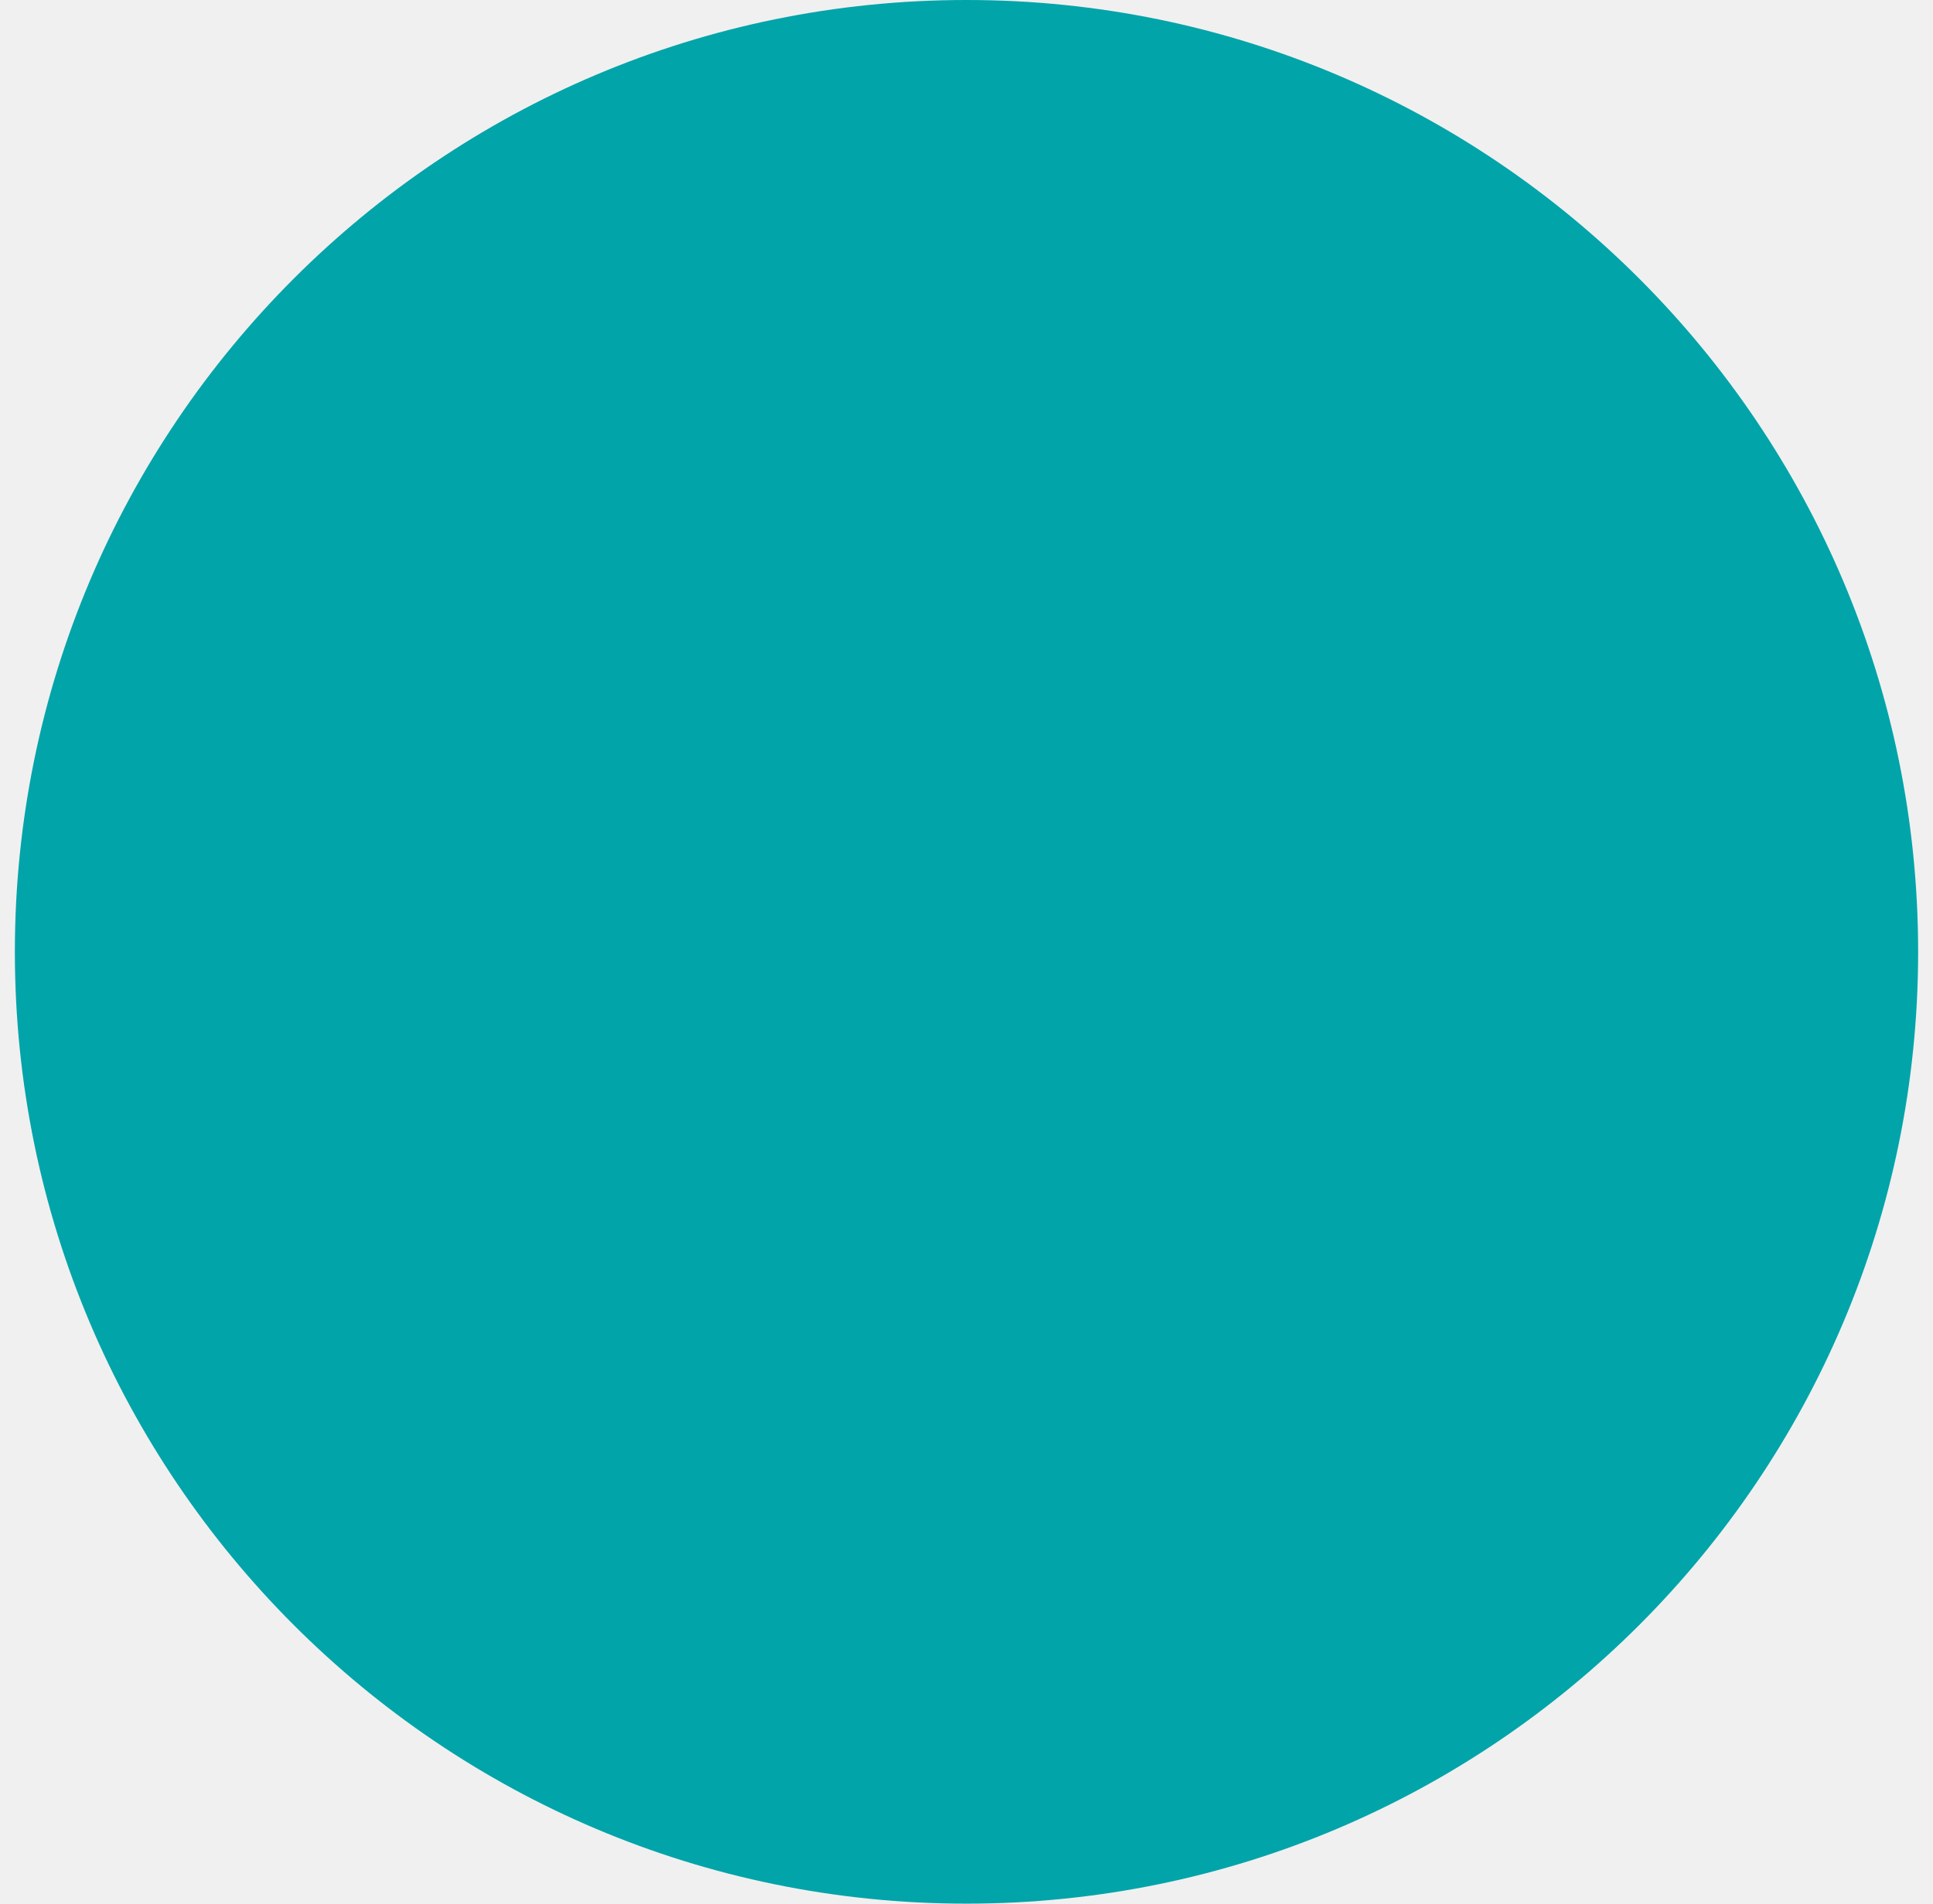
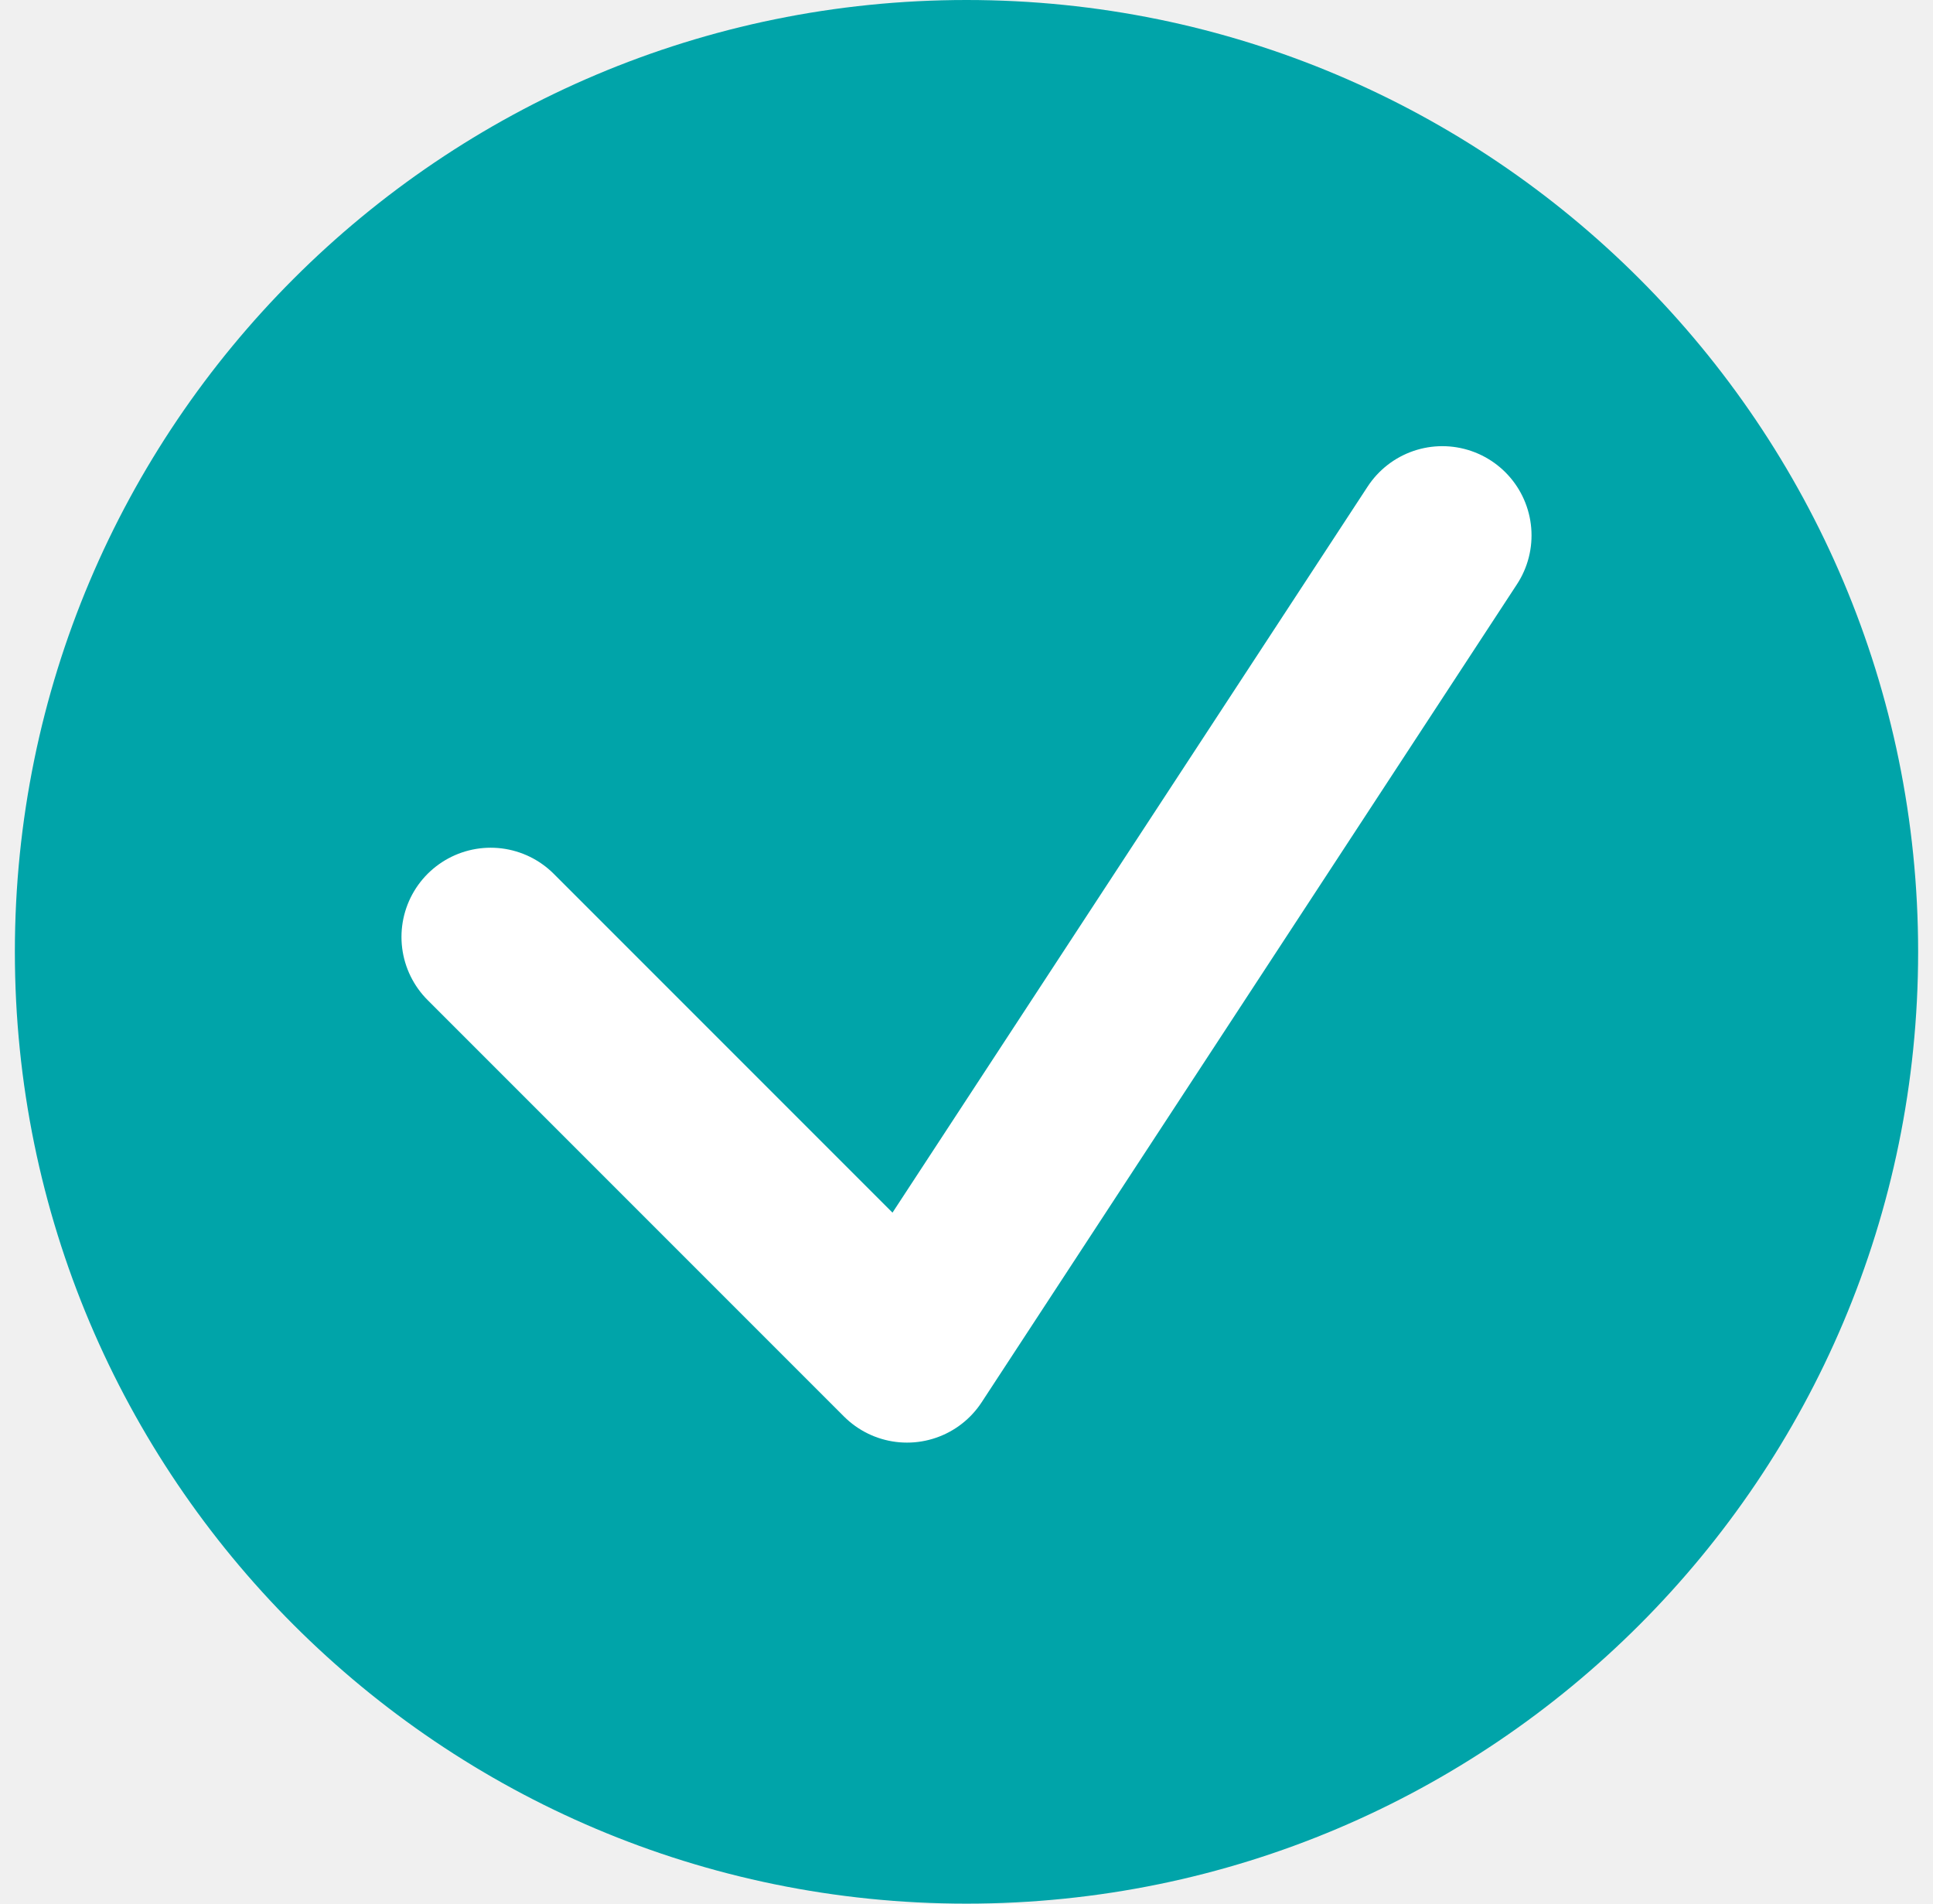
<svg xmlns="http://www.w3.org/2000/svg" width="65" height="64" viewBox="0 0 65 64" fill="none">
  <rect x="0.5" width="64" height="64" rx="32" fill="#00A4A9" />
+   <path d="M16.5 31.5L30.5 45.5L48.5 18" stroke="white" stroke-width="6" stroke-linecap="round" stroke-linejoin="round" />
</svg>
